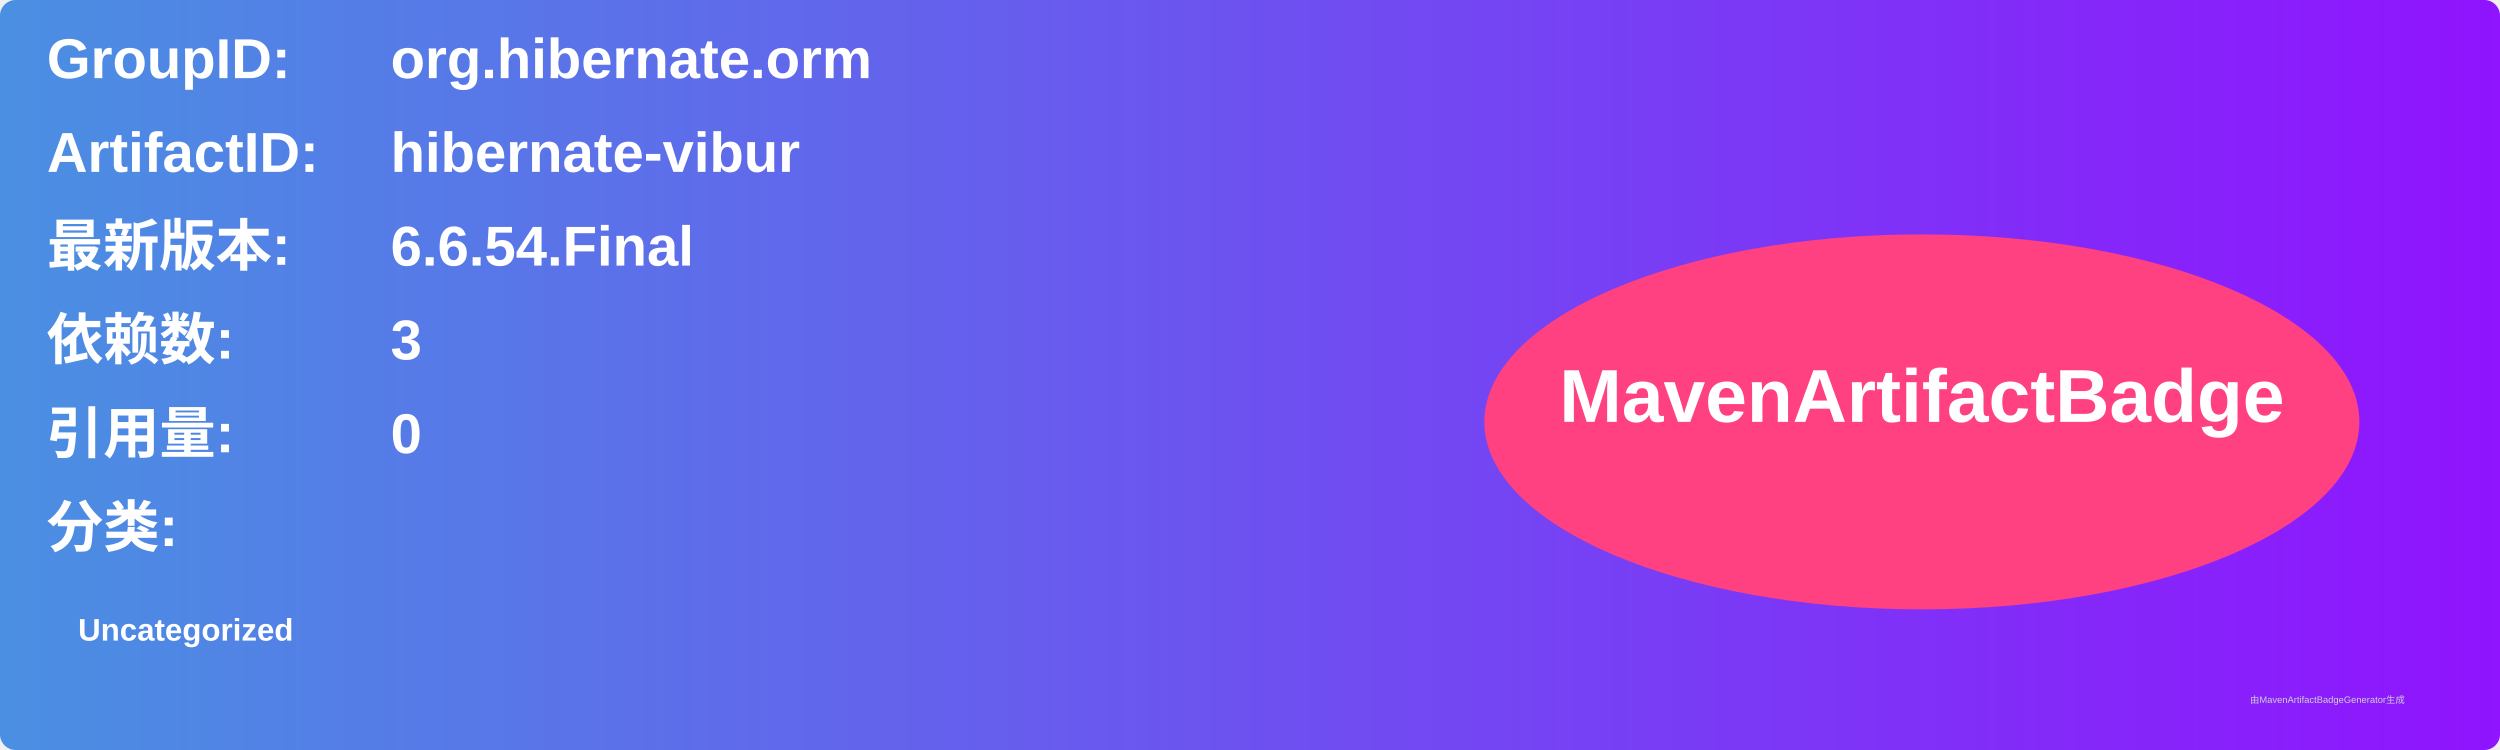
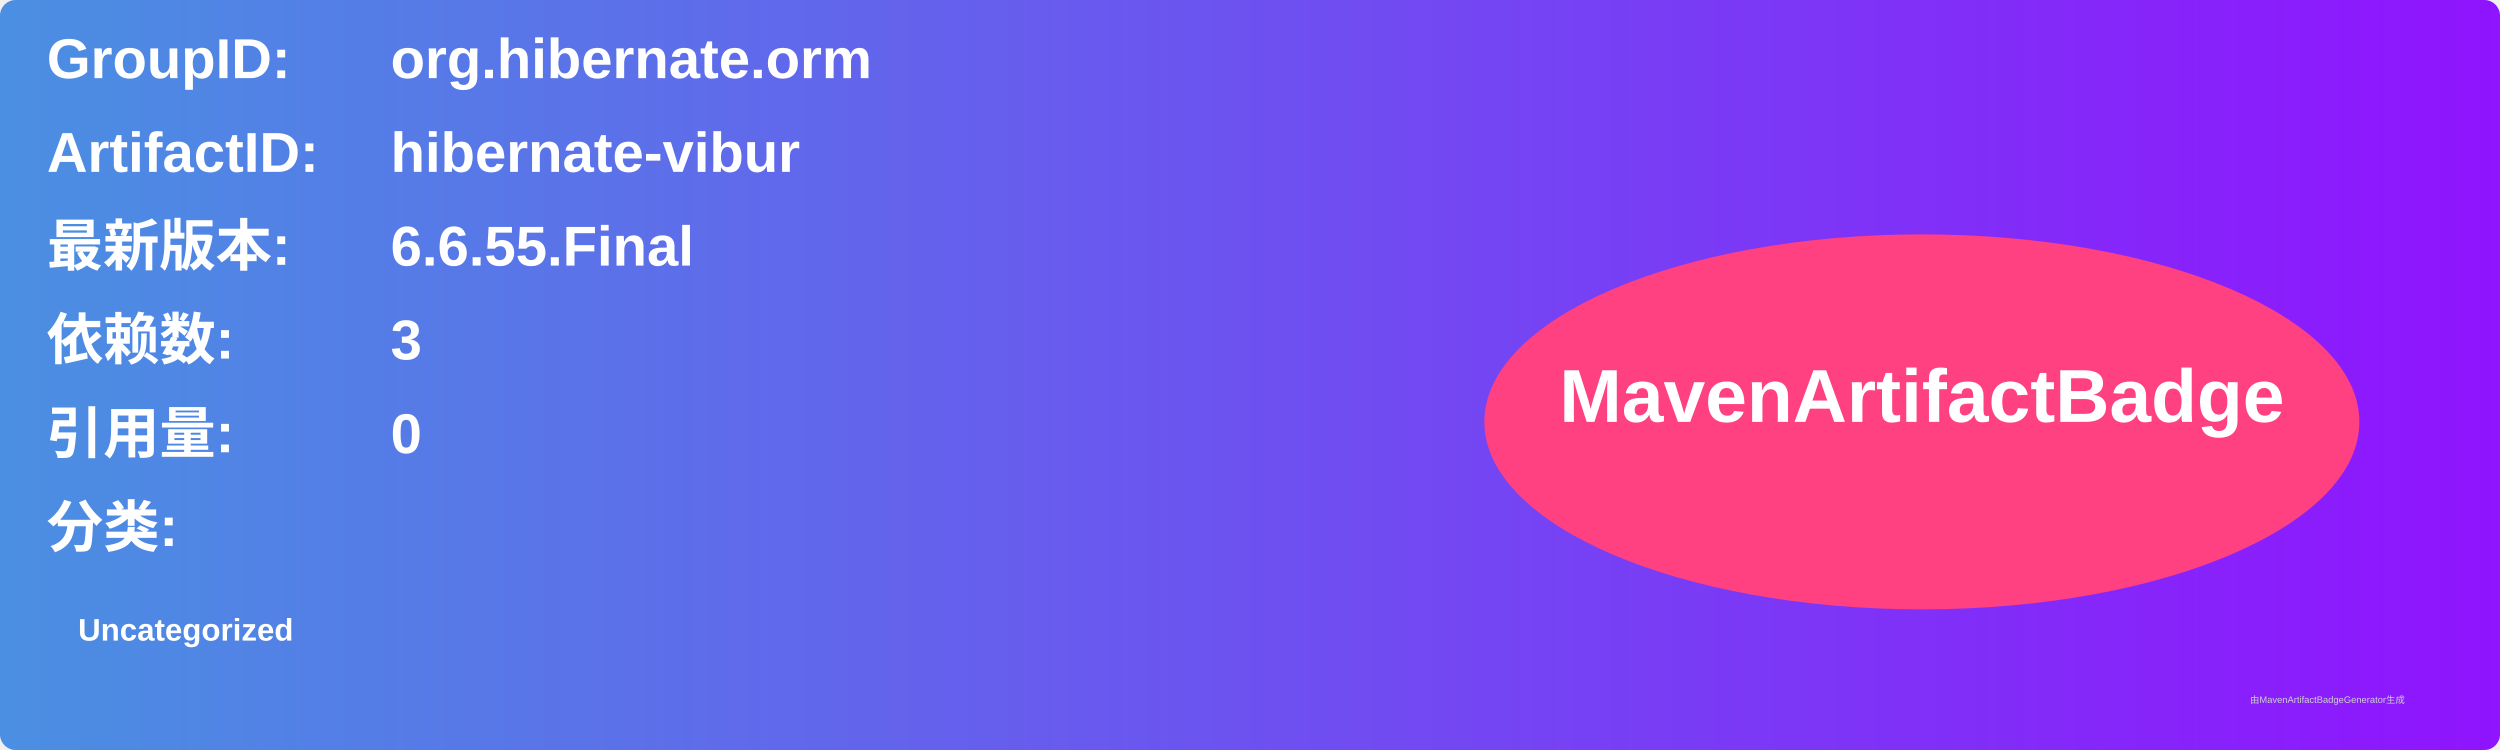
<svg xmlns="http://www.w3.org/2000/svg" width="800" height="240" viewBox="0 0 800 240">
  <linearGradient id="grad" x1="0%" y1="0%" x2="100%" y2="0%">
    <stop offset="0%" stop-color="#4a90e2" />
    <stop offset="100%" stop-color="#9013fe" />
  </linearGradient>
  <rect width="100%" height="100%" rx="5" ry="5" fill="url(#grad)" />
  <g transform="translate(15, 15)">
    <text x="0" y="10" font-family="Arial" font-size="18" fill="white" font-weight="bold" width="260">GroupID:</text>
    <text x="110" y="10" font-family="Arial" font-size="18" fill="white" font-weight="bold" width="460">org.hibernate.orm</text>
    <text x="0" y="40" font-family="Arial" font-size="18" fill="white" font-weight="bold" width="260">ArtifactID:</text>
    <text x="110" y="40" font-family="Arial" font-size="18" fill="white" font-weight="bold" width="460">hibernate-vibur</text>
    <text x="0" y="70" font-family="Arial" font-size="18" fill="white" font-weight="bold">最新版本:</text>
    <text x="110" y="70" font-family="Arial" font-size="18" fill="white" font-weight="bold">
-       <tspan font-weight="bold">6.6.54.Final</tspan>
+       <tspan font-weight="bold">6.6.55.Final</tspan>
    </text>
    <text x="0" y="100" font-family="Arial" font-size="18" fill="white" font-weight="bold">依赖数: </text>
    <text x="110" y="100" font-family="Arial" font-size="18" fill="white">
      <tspan font-weight="bold">3</tspan>
    </text>
    <text x="0" y="130" font-family="Arial" font-size="18" fill="white" font-weight="bold">引用量: </text>
    <text x="110" y="130" font-family="Arial" font-size="18" fill="white">
      <tspan font-weight="bold">0</tspan>
    </text>
    <text x="0" y="160" font-family="Arial" font-size="18" fill="white" font-weight="bold">分类:</text>
    <text x="10" y="190" font-family="Arial" font-size="10" fill="white">
      <tspan font-weight="bold">Uncategorized</tspan>
    </text>
    <ellipse cx="600" cy="120" rx="140" ry="60" fill="#ff4081" />
    <text x="600" y="120" text-anchor="middle" font-family="Arial" font-size="24" fill="white" font-weight="bold">MavenArtifactBadge</text>
  </g>
  <text x="720" y="225" font-family="Arial" font-size="3" fill="#d0d0d0">由MavenArtifactBadgeGenerator生成</text>
</svg>
